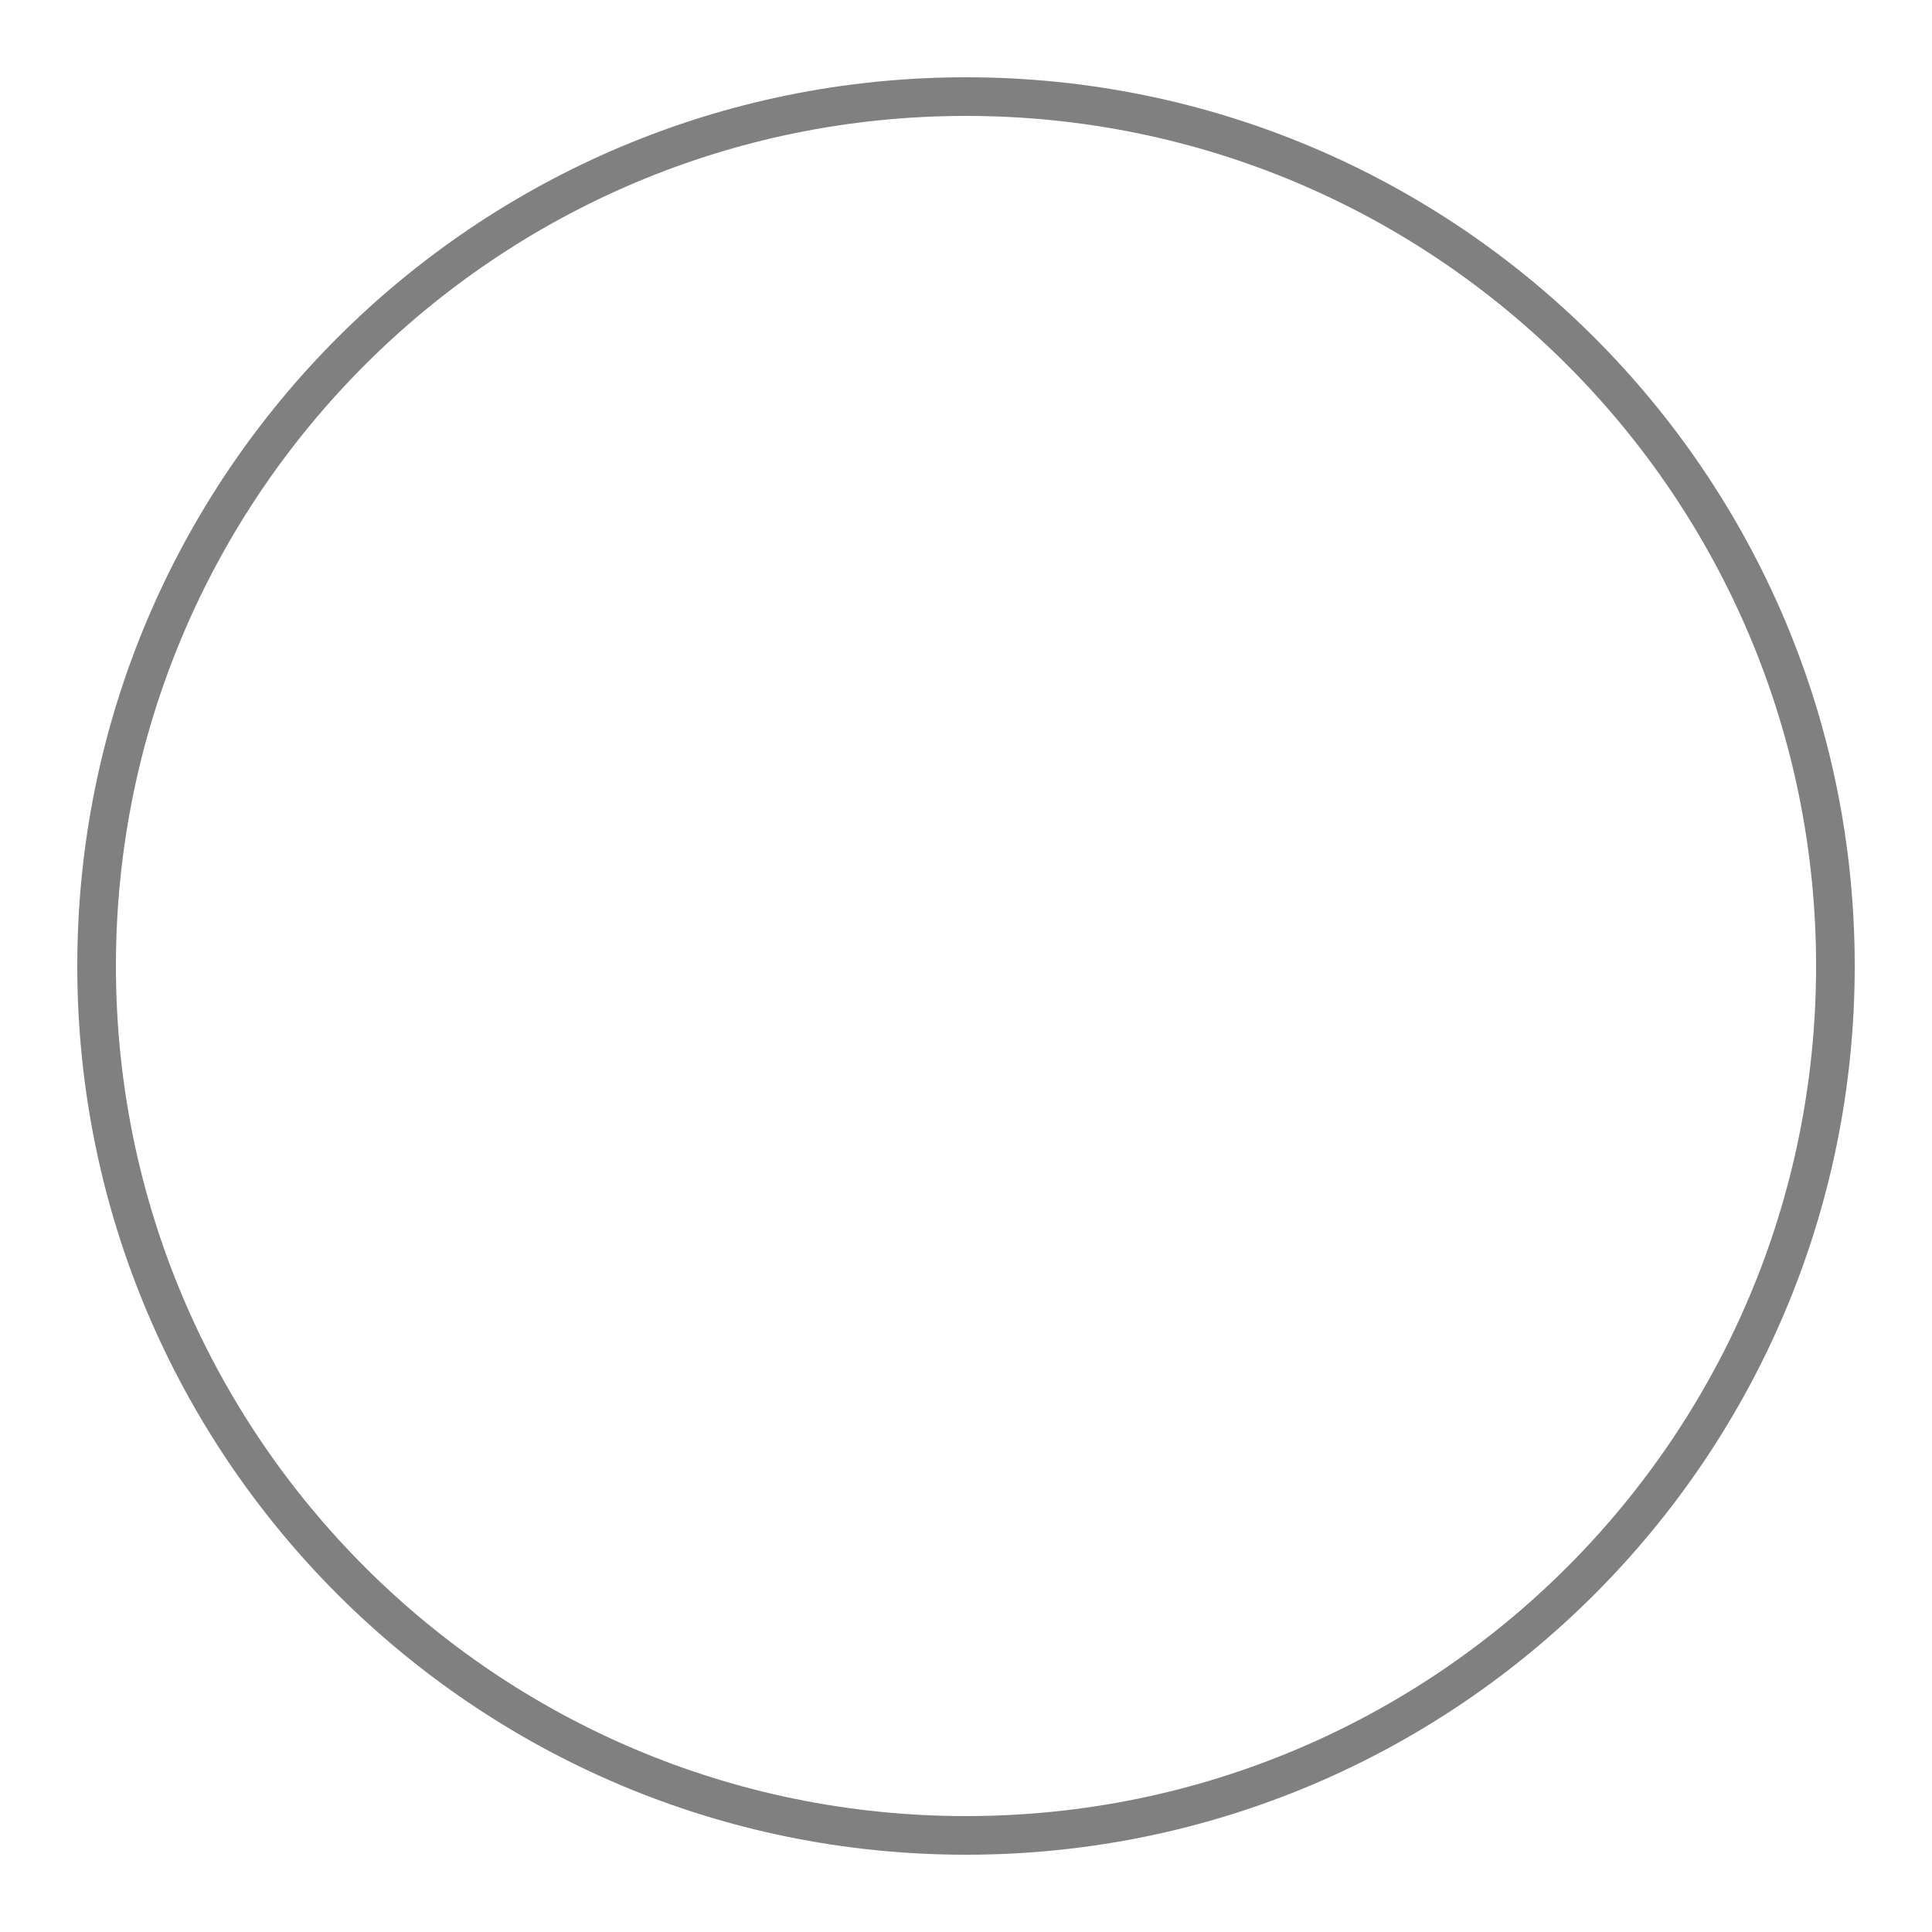
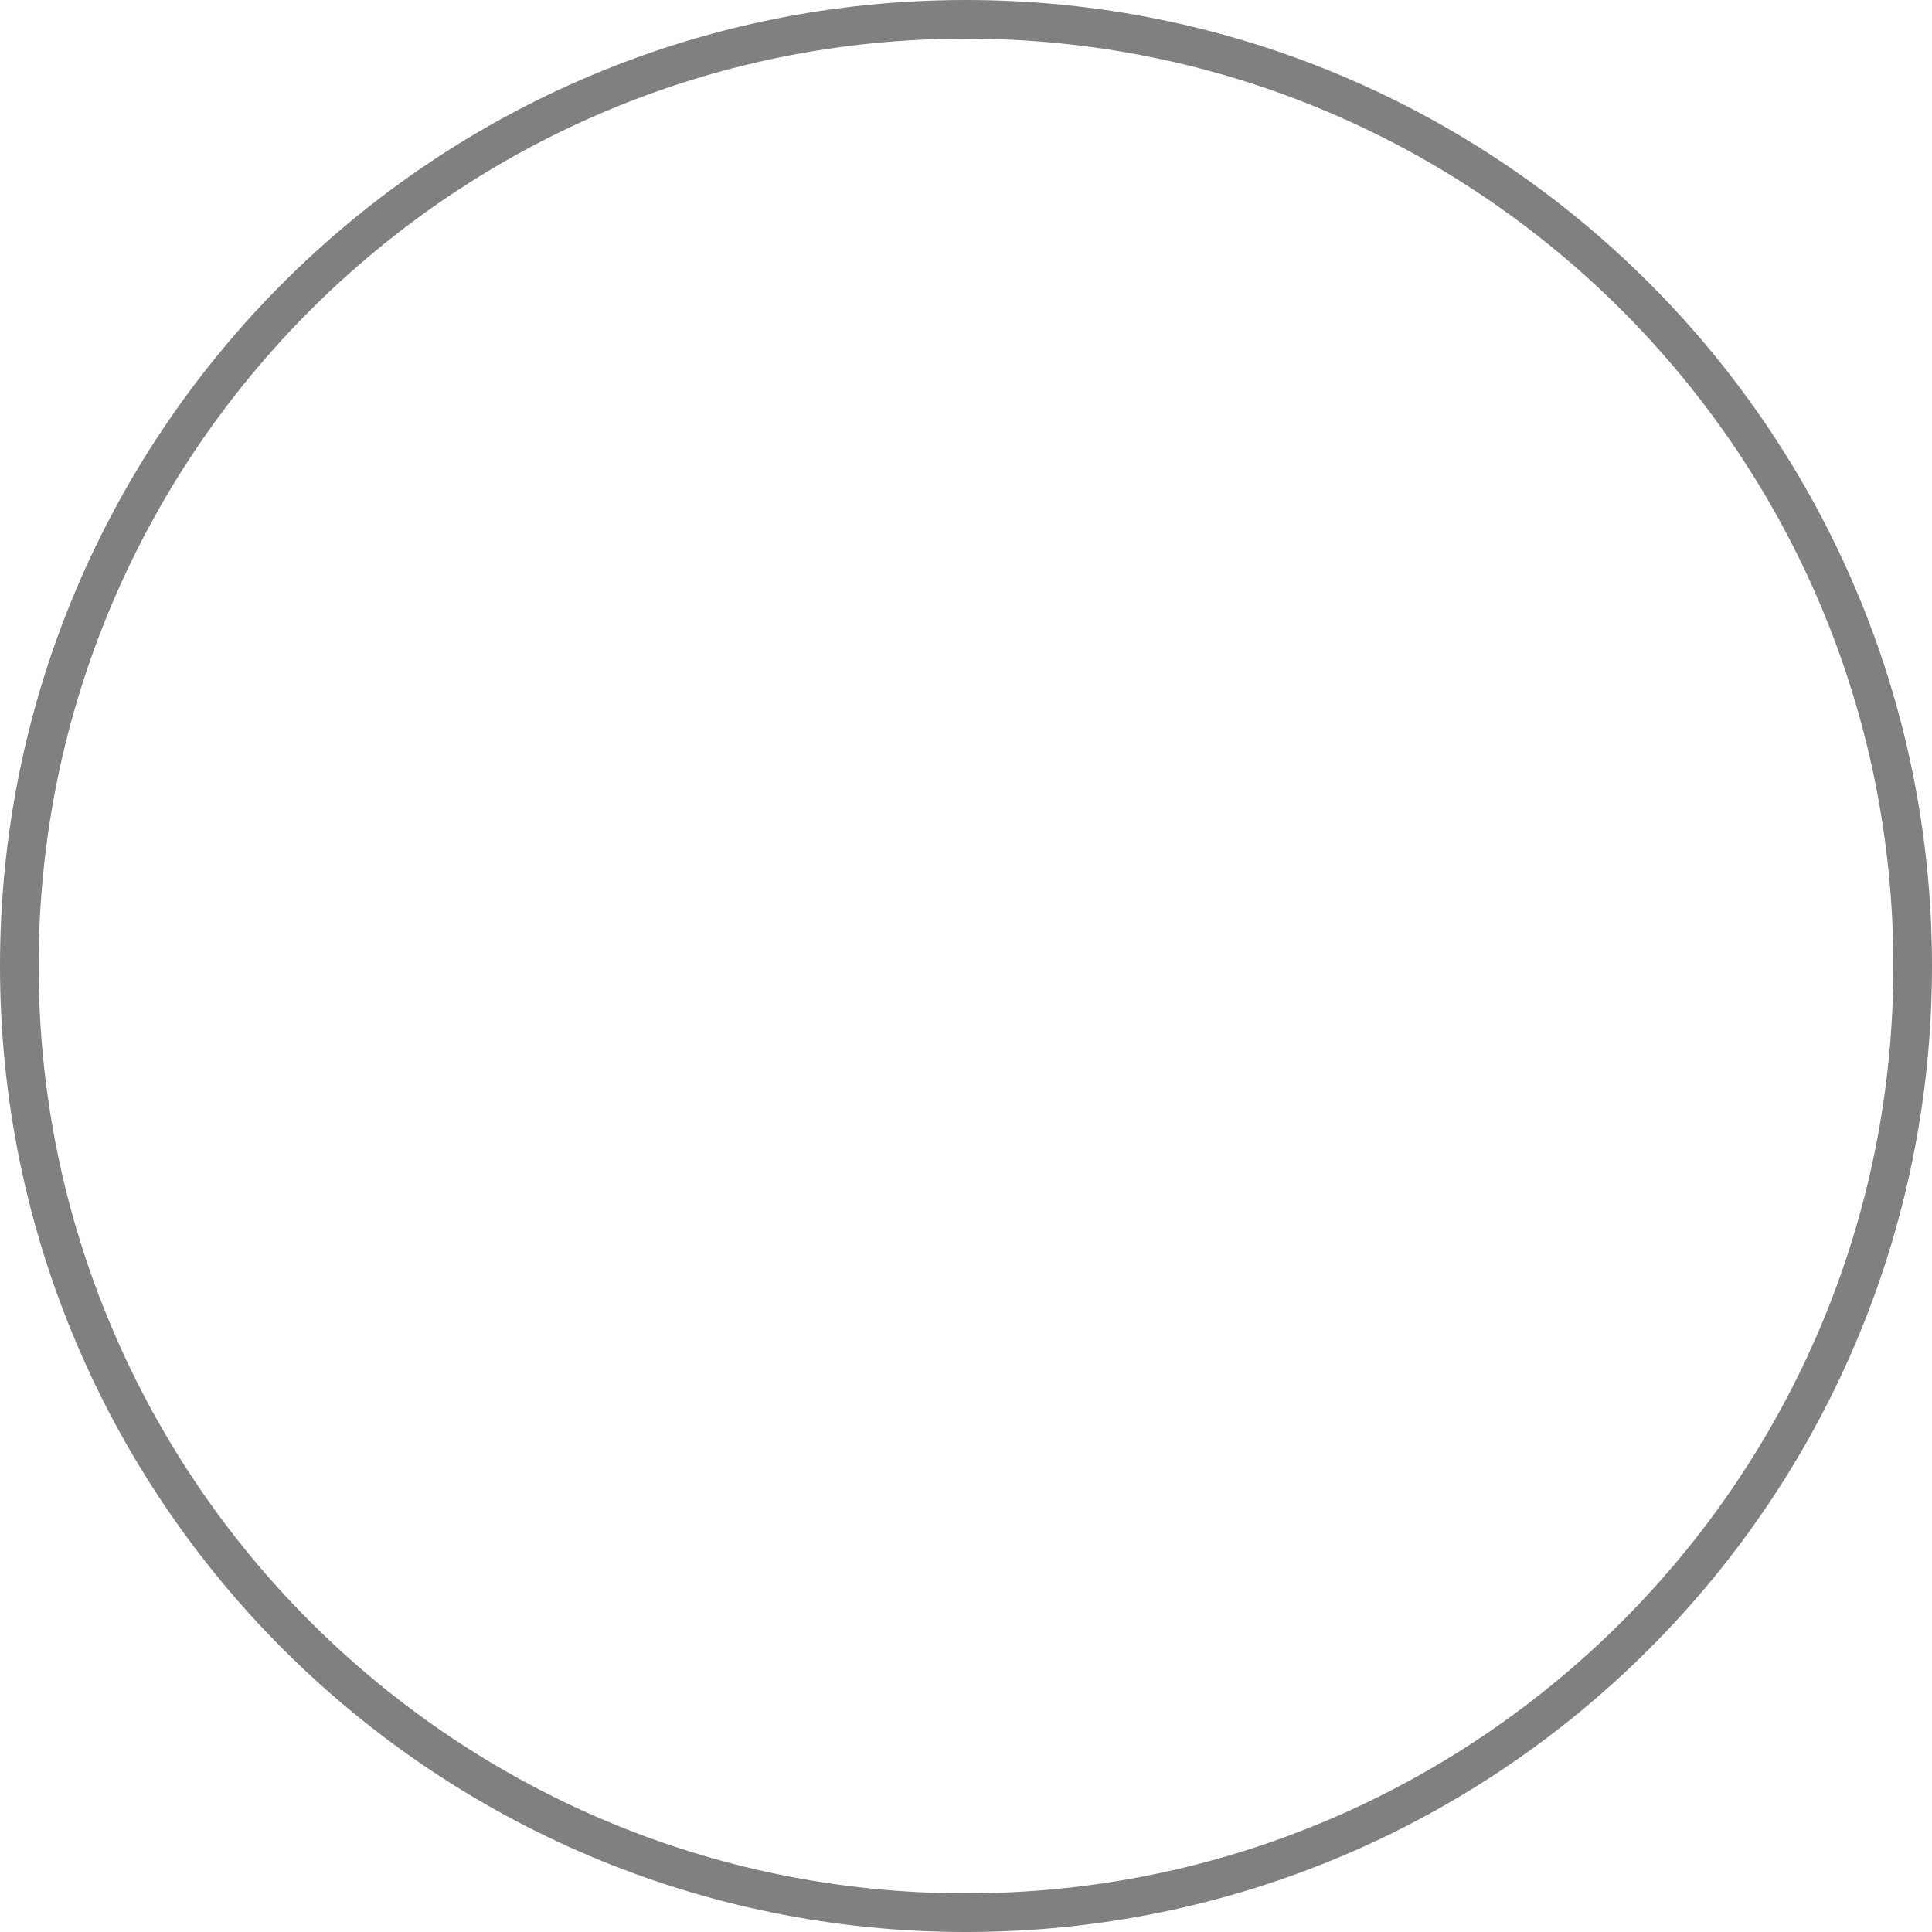
- <svg xmlns="http://www.w3.org/2000/svg" height="100" width="100">
-   <circle r="45" cx="50" cy="50" fill="none" stroke="grey" stroke-width="2" />
+ <svg xmlns="http://www.w3.org/2000/svg" viewBox="0 0 500 500" preserveAspectRatio="xMidYMid meet">
+   <circle r="245" cx="250" cy="250" fill="none" stroke="grey" stroke-width="10" />
</svg>
